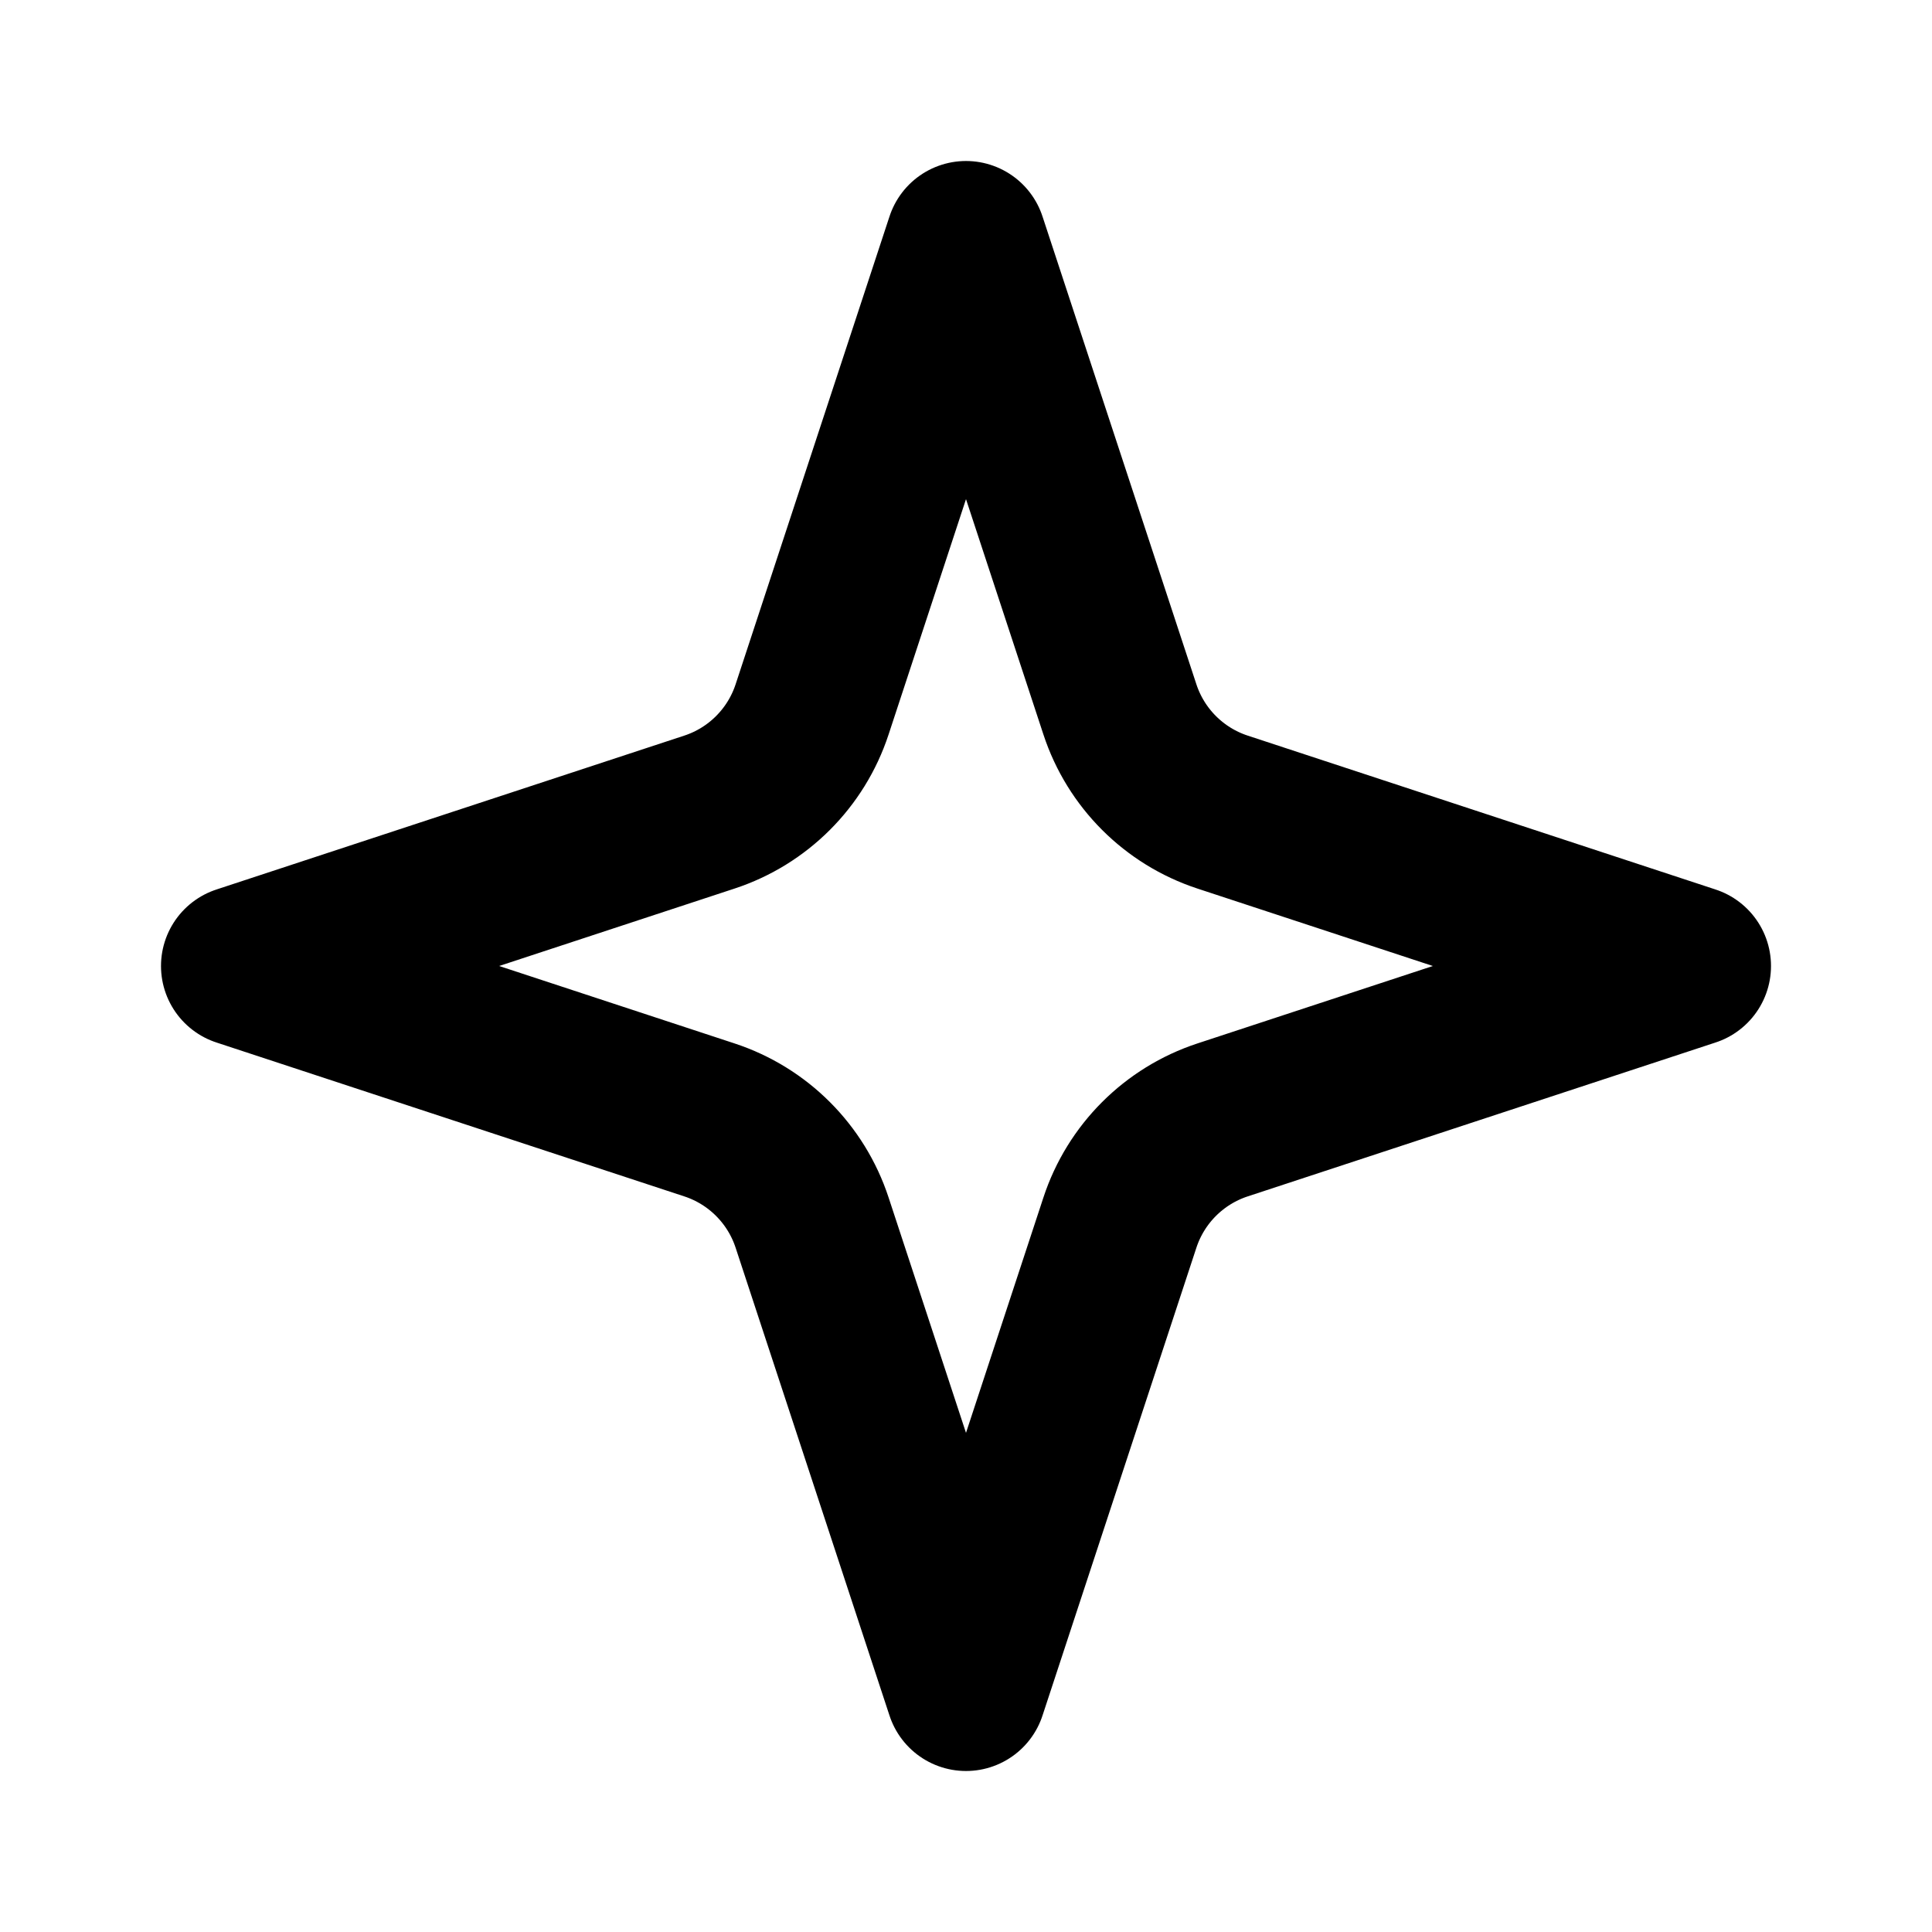
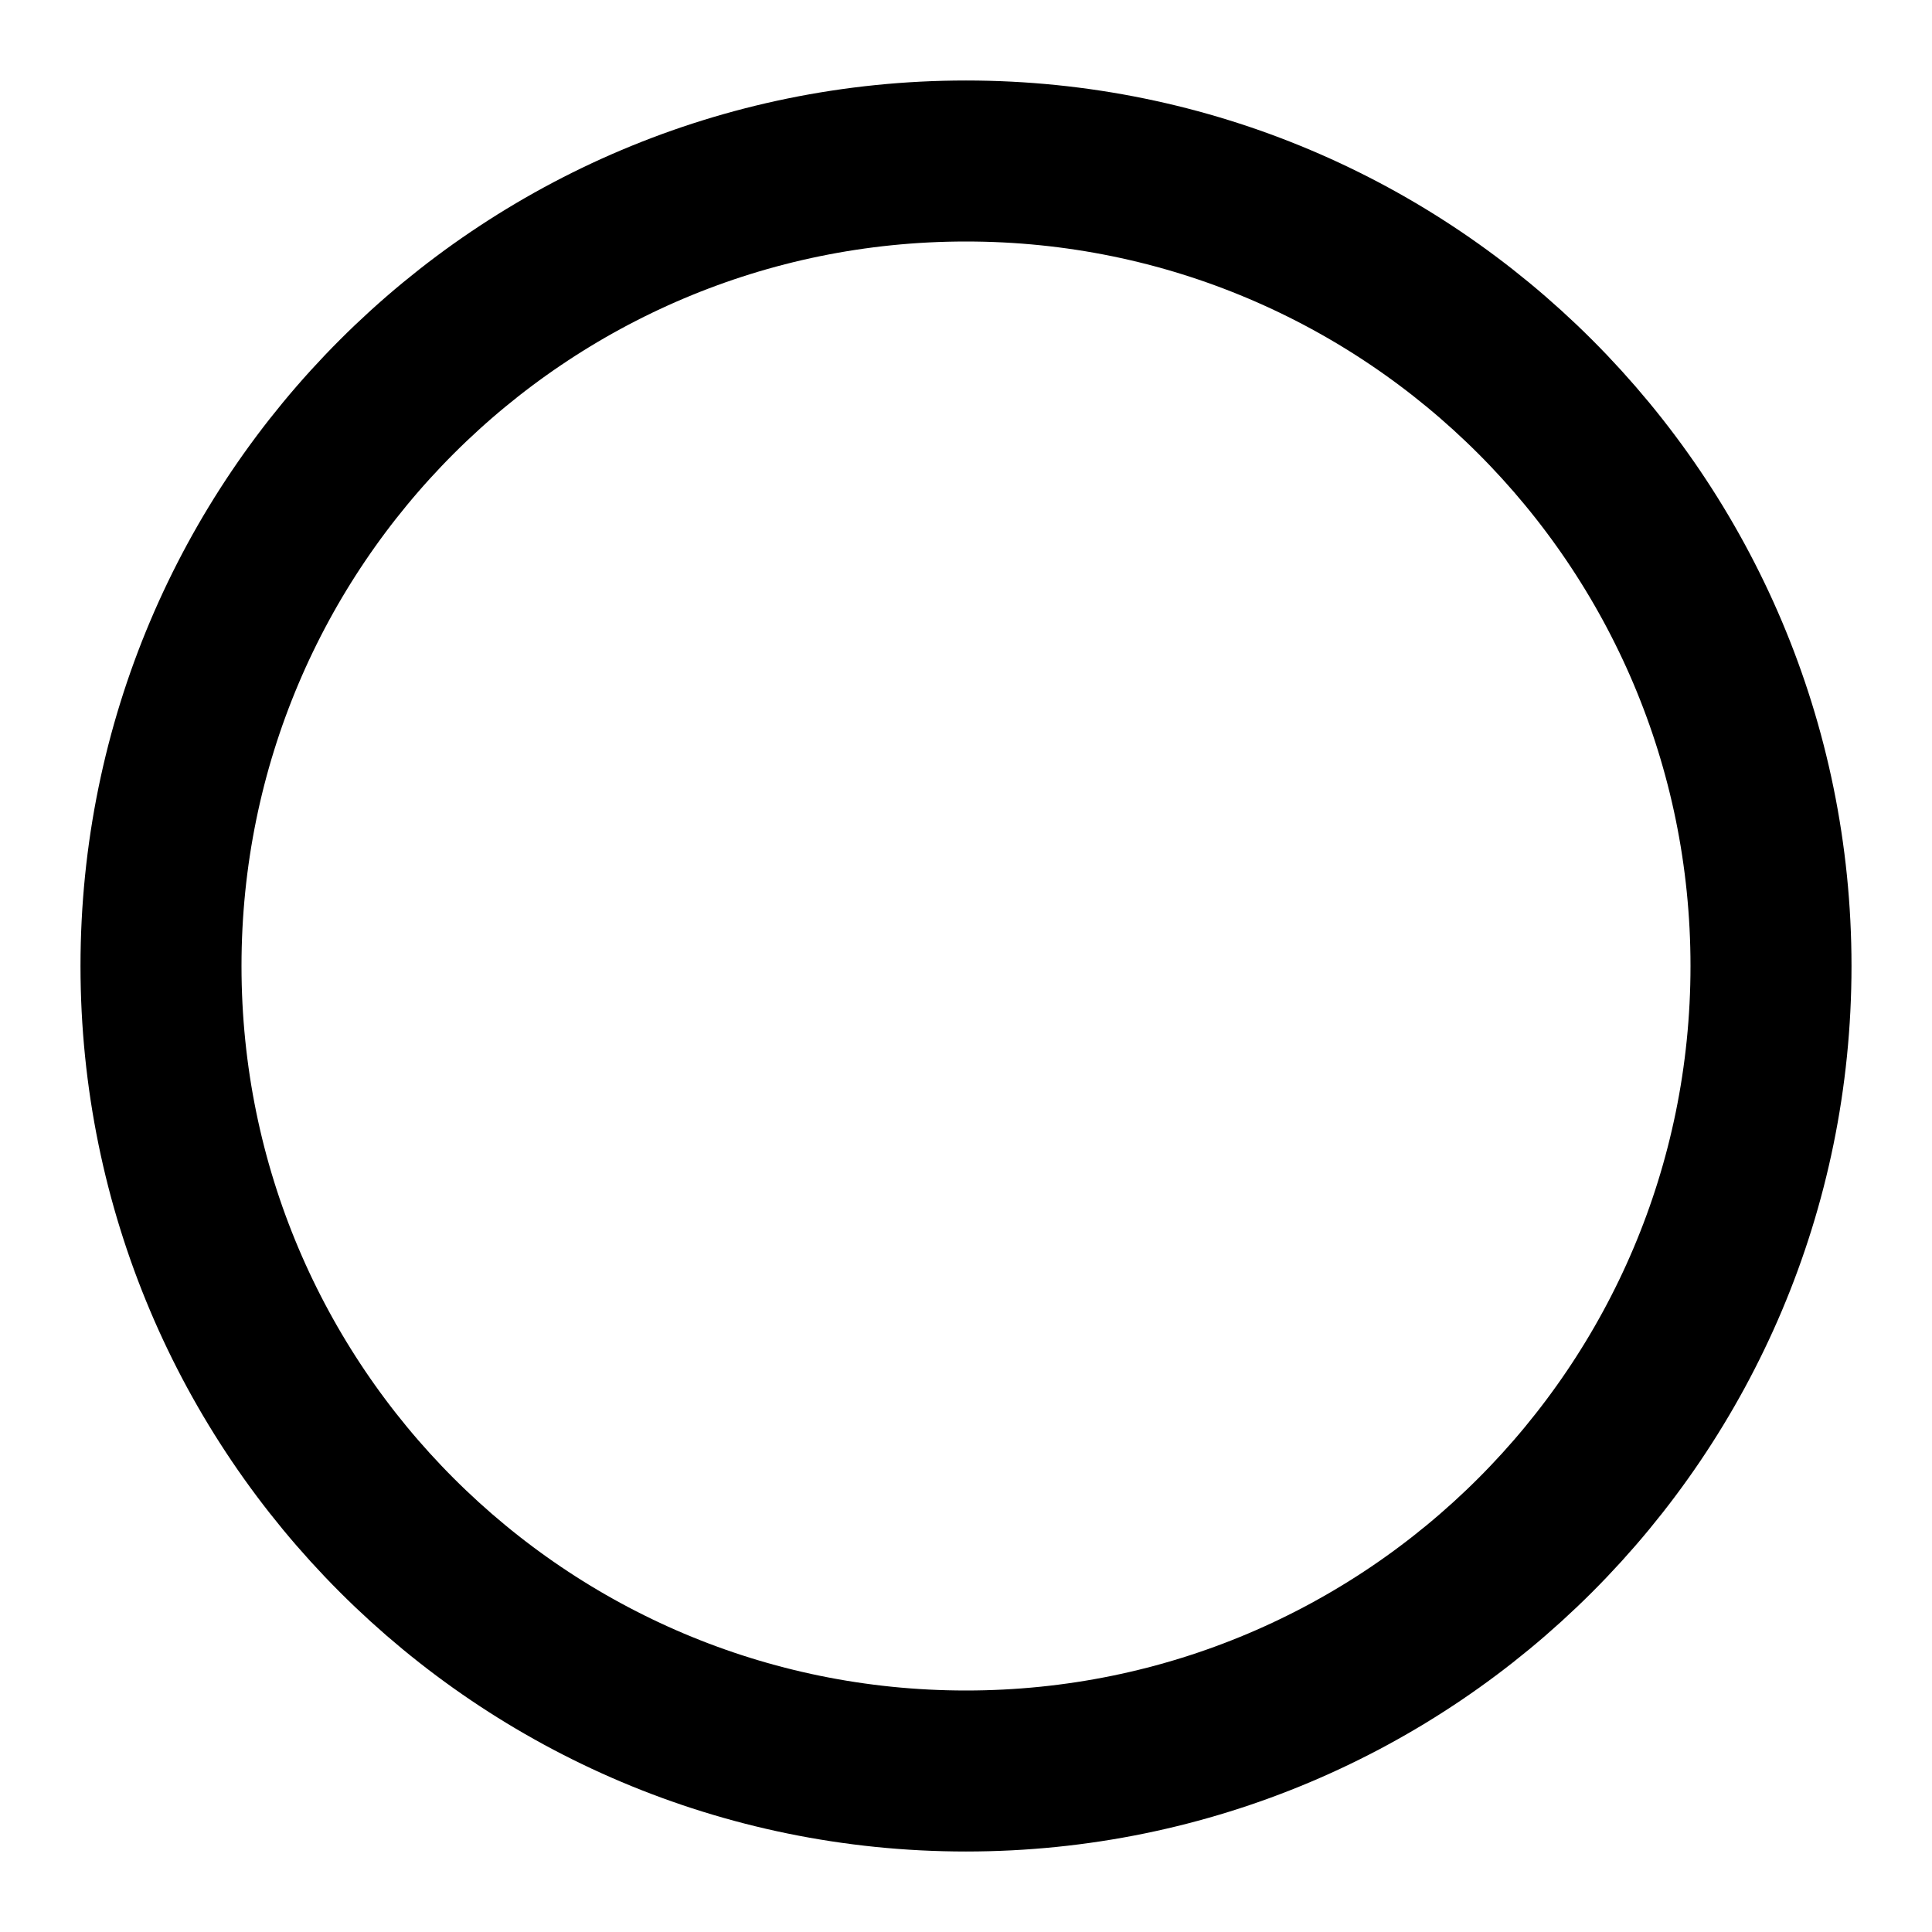
- <svg xmlns="http://www.w3.org/2000/svg" viewBox="0 0 24 24" fill="none" stroke="currentColor" stroke-width="2" stroke-linecap="round" stroke-linejoin="round">
-   <path d="m12 3-1.912 5.813a2 2 0 0 1-1.275 1.275L3 12l5.813 1.912a2 2 0 0 1 1.275 1.275L12 21l1.912-5.813a2 2 0 0 1 1.275-1.275L21 12l-5.813-1.912a2 2 0 0 1-1.275-1.275L12 3Z" />
+ <svg xmlns="http://www.w3.org/2000/svg" width="24" height="24" viewBox="0 0 24 24" fill="none" stroke="currentColor" stroke-width="2">
+   <circle cx="12" cy="12" r="10" />
</svg>
